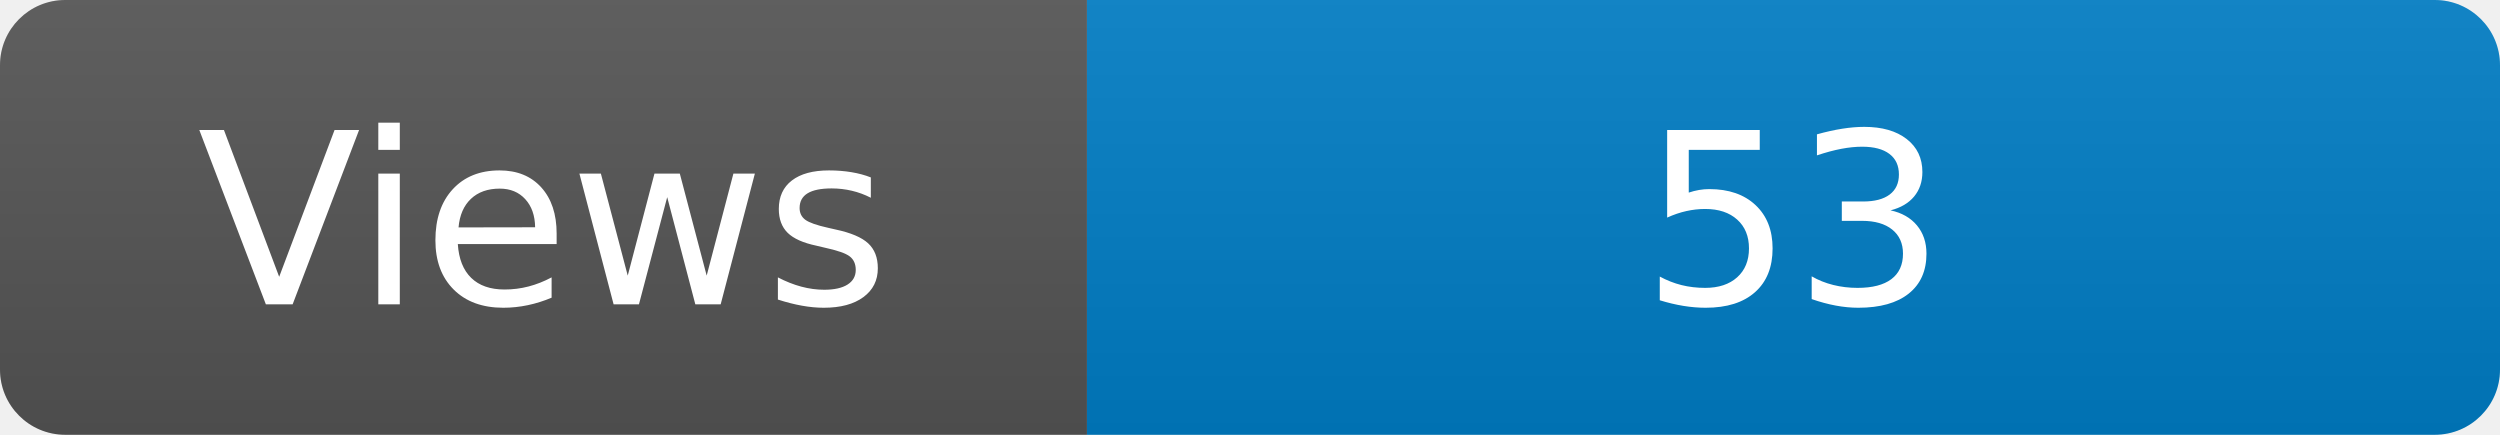
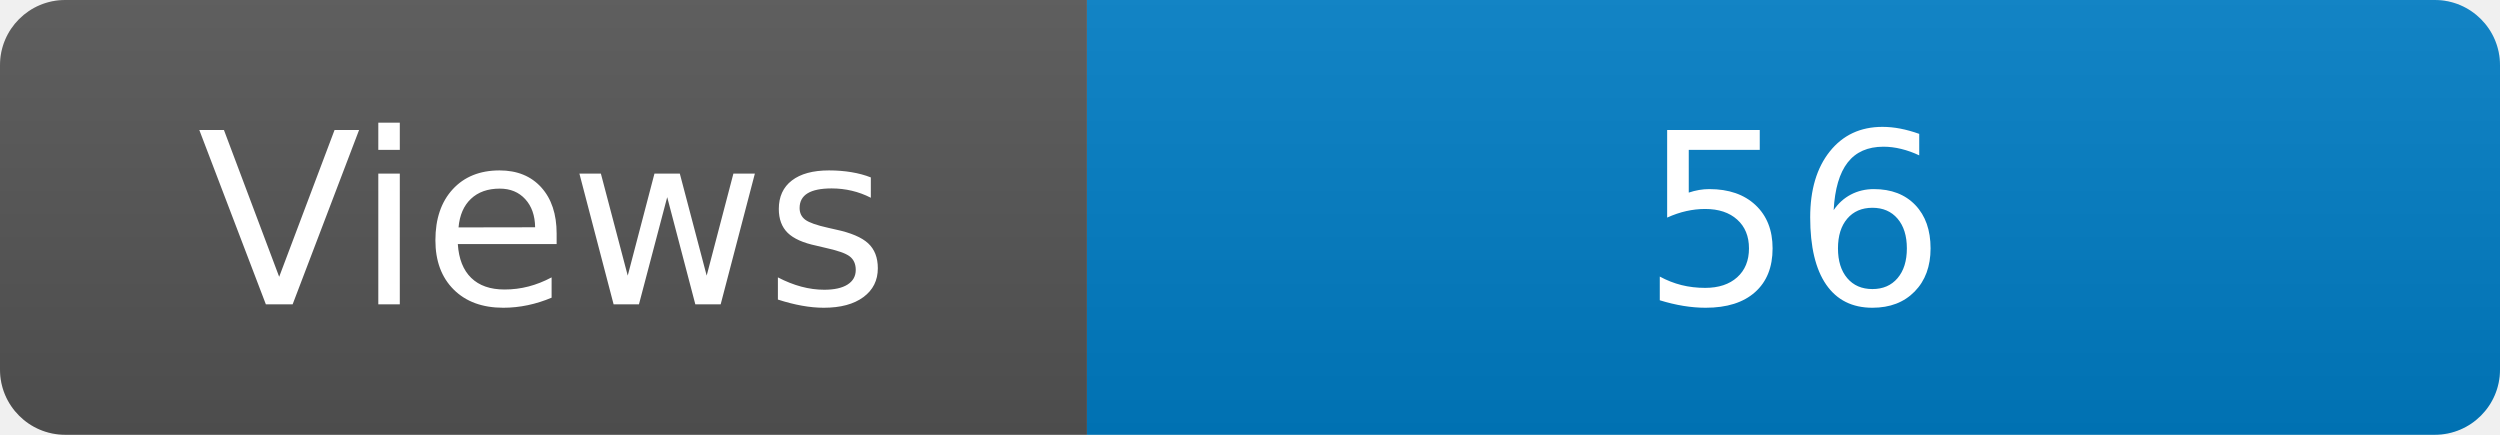
<svg xmlns="http://www.w3.org/2000/svg" width="115" height="20" role="img" aria-label="Maintained?: yes">
  <linearGradient id="s" x2="0" y2="100%">
    <stop offset="0" stop-color="#bbb" stop-opacity=".1" />
    <stop offset="1" stop-opacity=".1" />
  </linearGradient>
  <clipPath id="r">
    <rect width="115" height="20" rx="3" fill="#fff" />
  </clipPath>
  <g clip-path="url(#r)">
    <rect width="50" height="20" fill="#555" />
    <rect x="50" width="160" height="20" fill="#007ec6" />
    <rect width="115" height="20" fill="url(#s)" />
  </g>
  <g fill="#fff" text-anchor="middle" font-family="Verdana,Geneva,DejaVu Sans,sans-serif" font-size="110">
    <text x="250" y="140" transform="scale(.1)" fill="#fff">Views</text>
-     <text x="825" y="140" transform="scale(.1)" fill="#fff">53</text>
+     <text x="825" y="140" transform="scale(.1)" fill="#fff">56</text>
  </g>
</svg>
